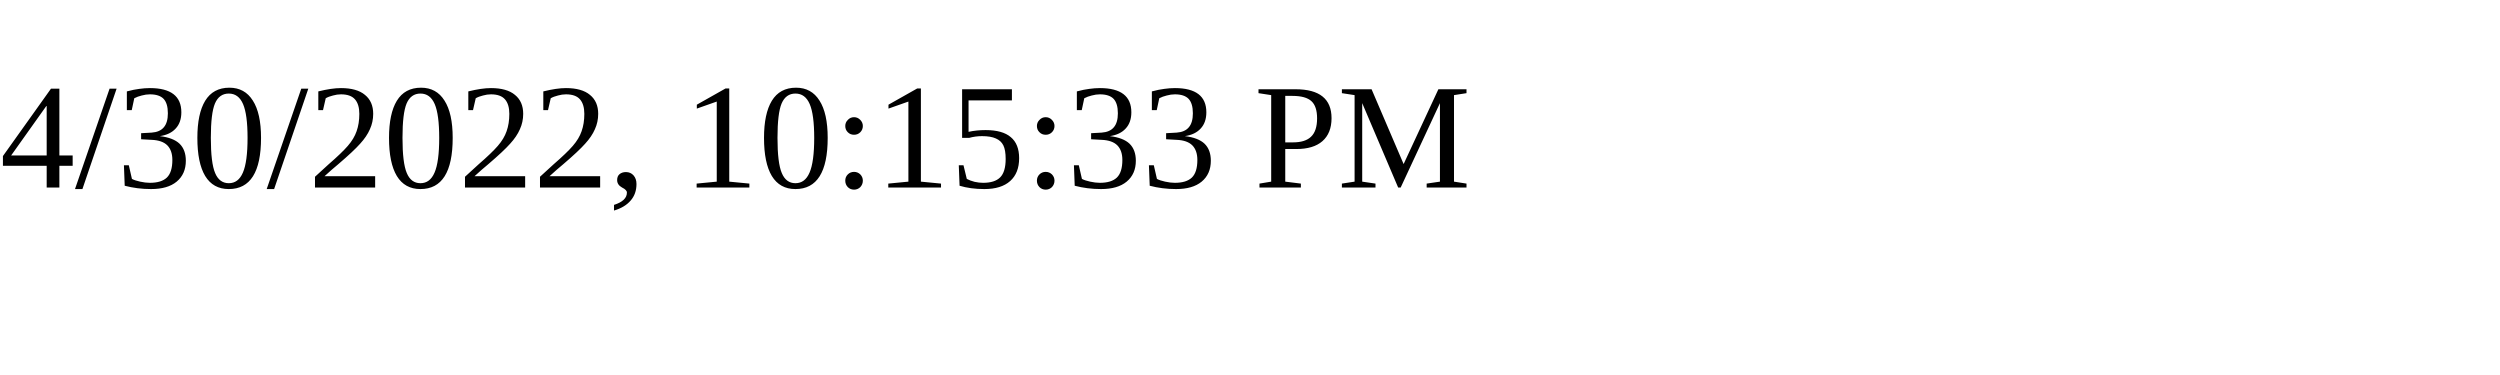
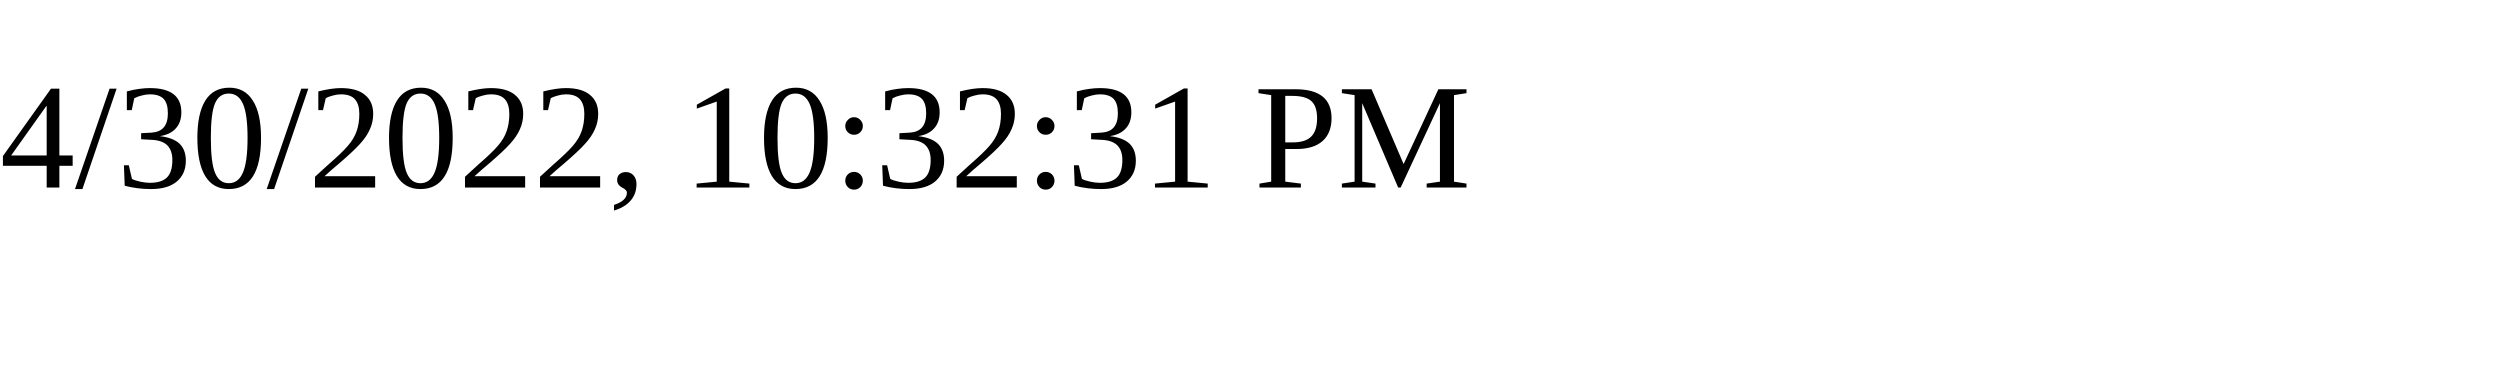
<svg xmlns="http://www.w3.org/2000/svg" height="30" width="200">
-   <text x="0" y="15">4/30/2022, 10:15:33 PM</text>
+   <text x="0" y="15">4/30/2022, 10:32:31 PM</text>
</svg>
